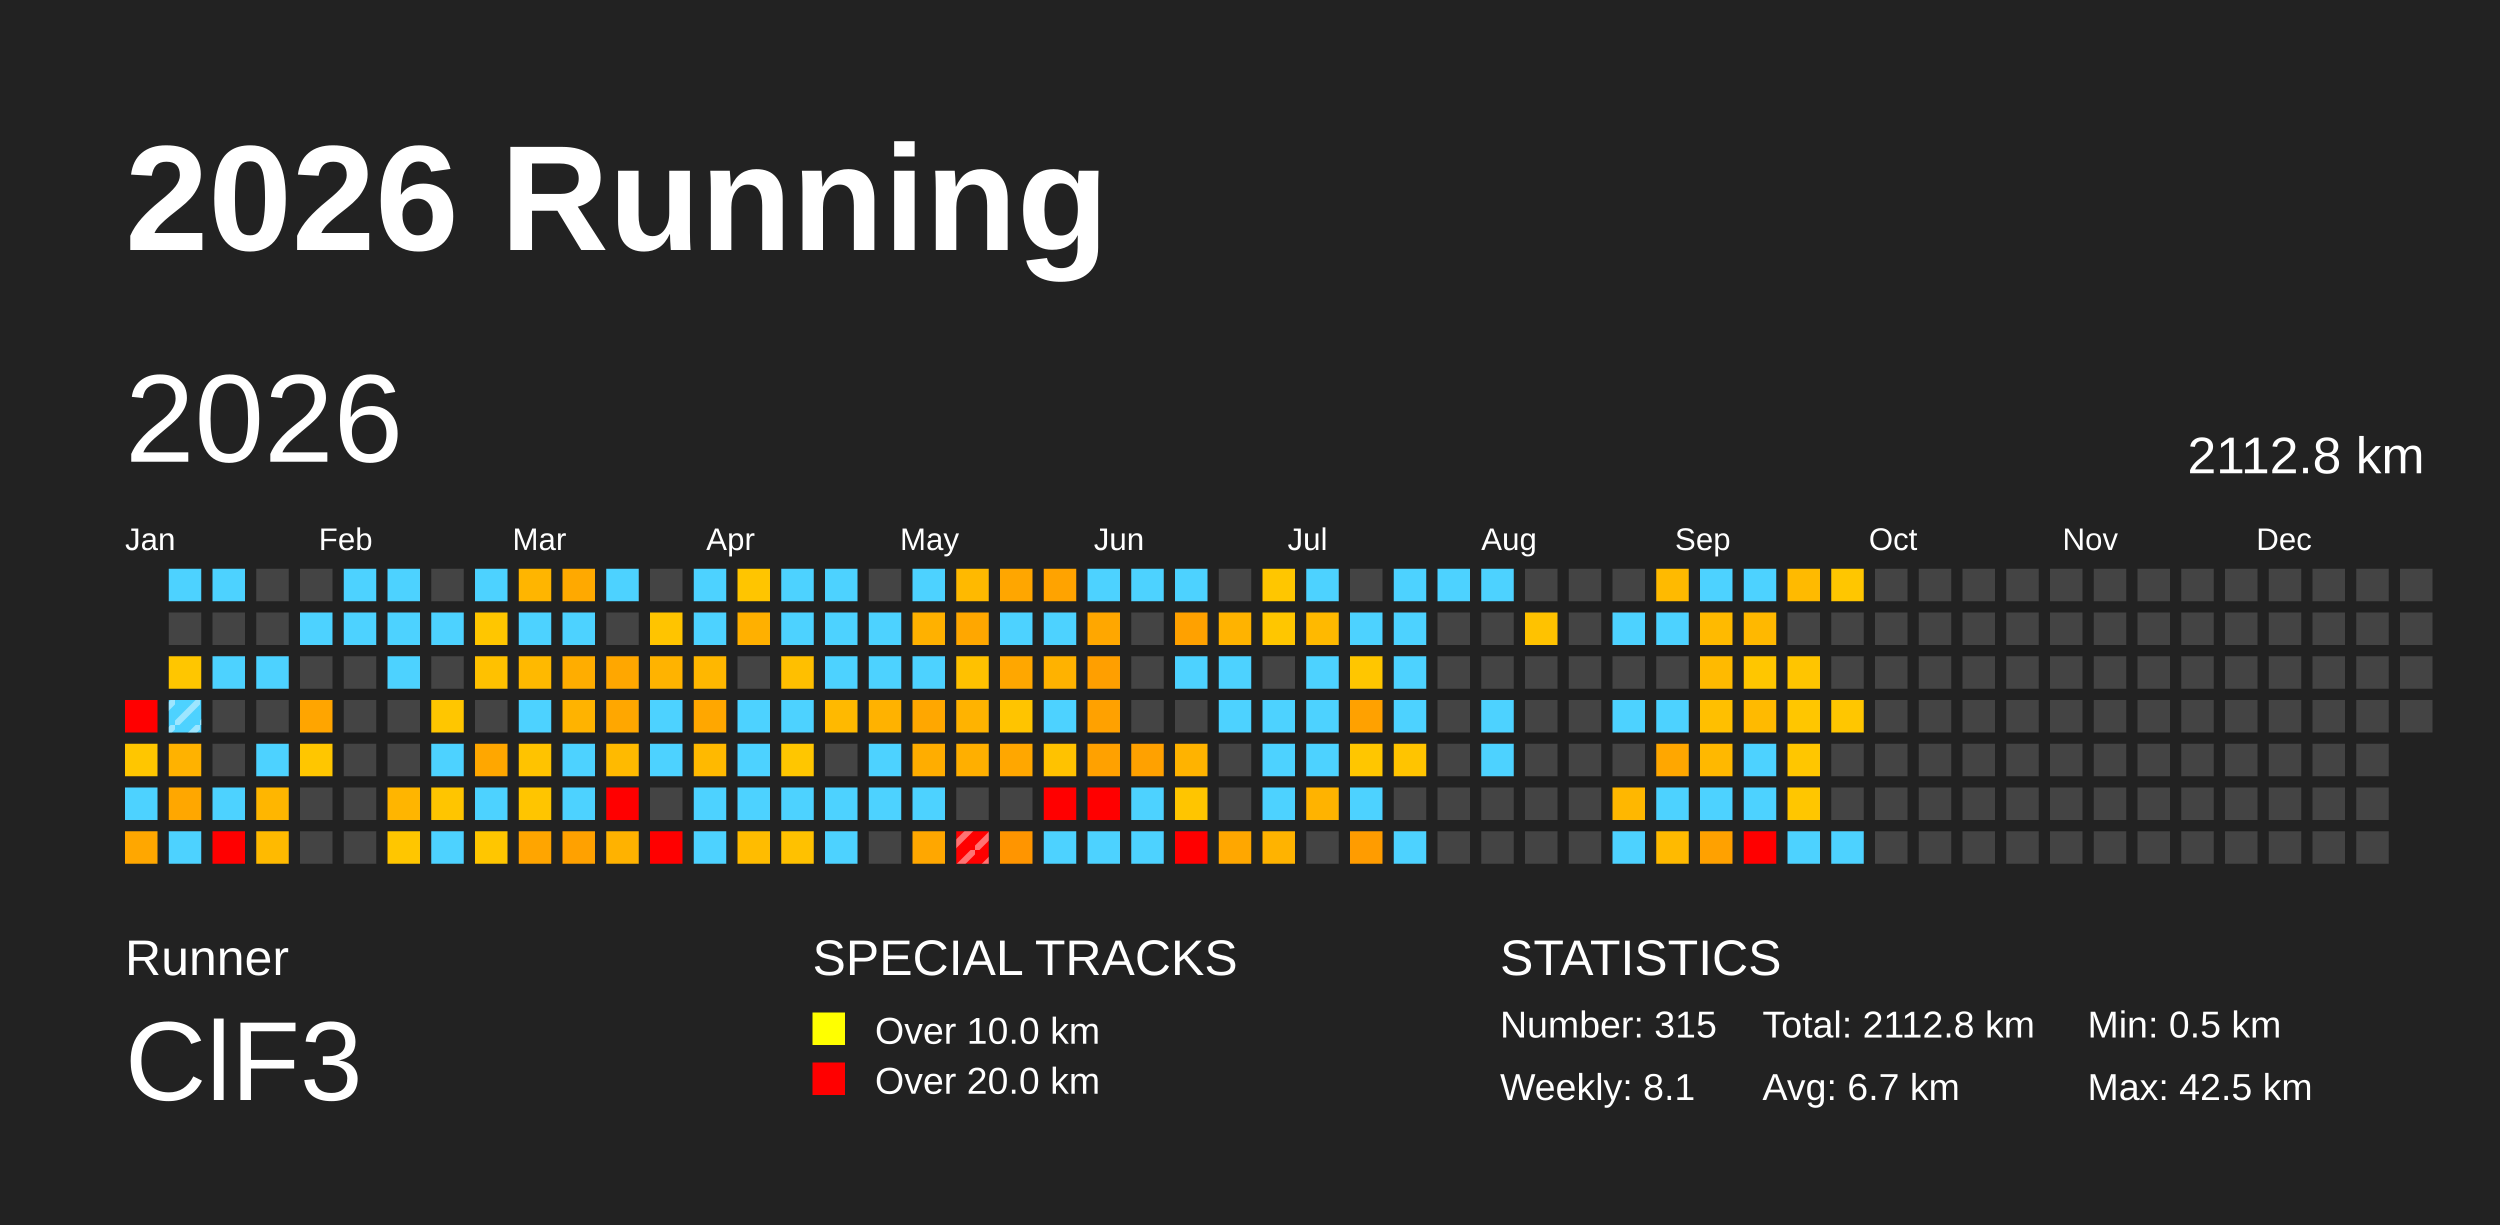
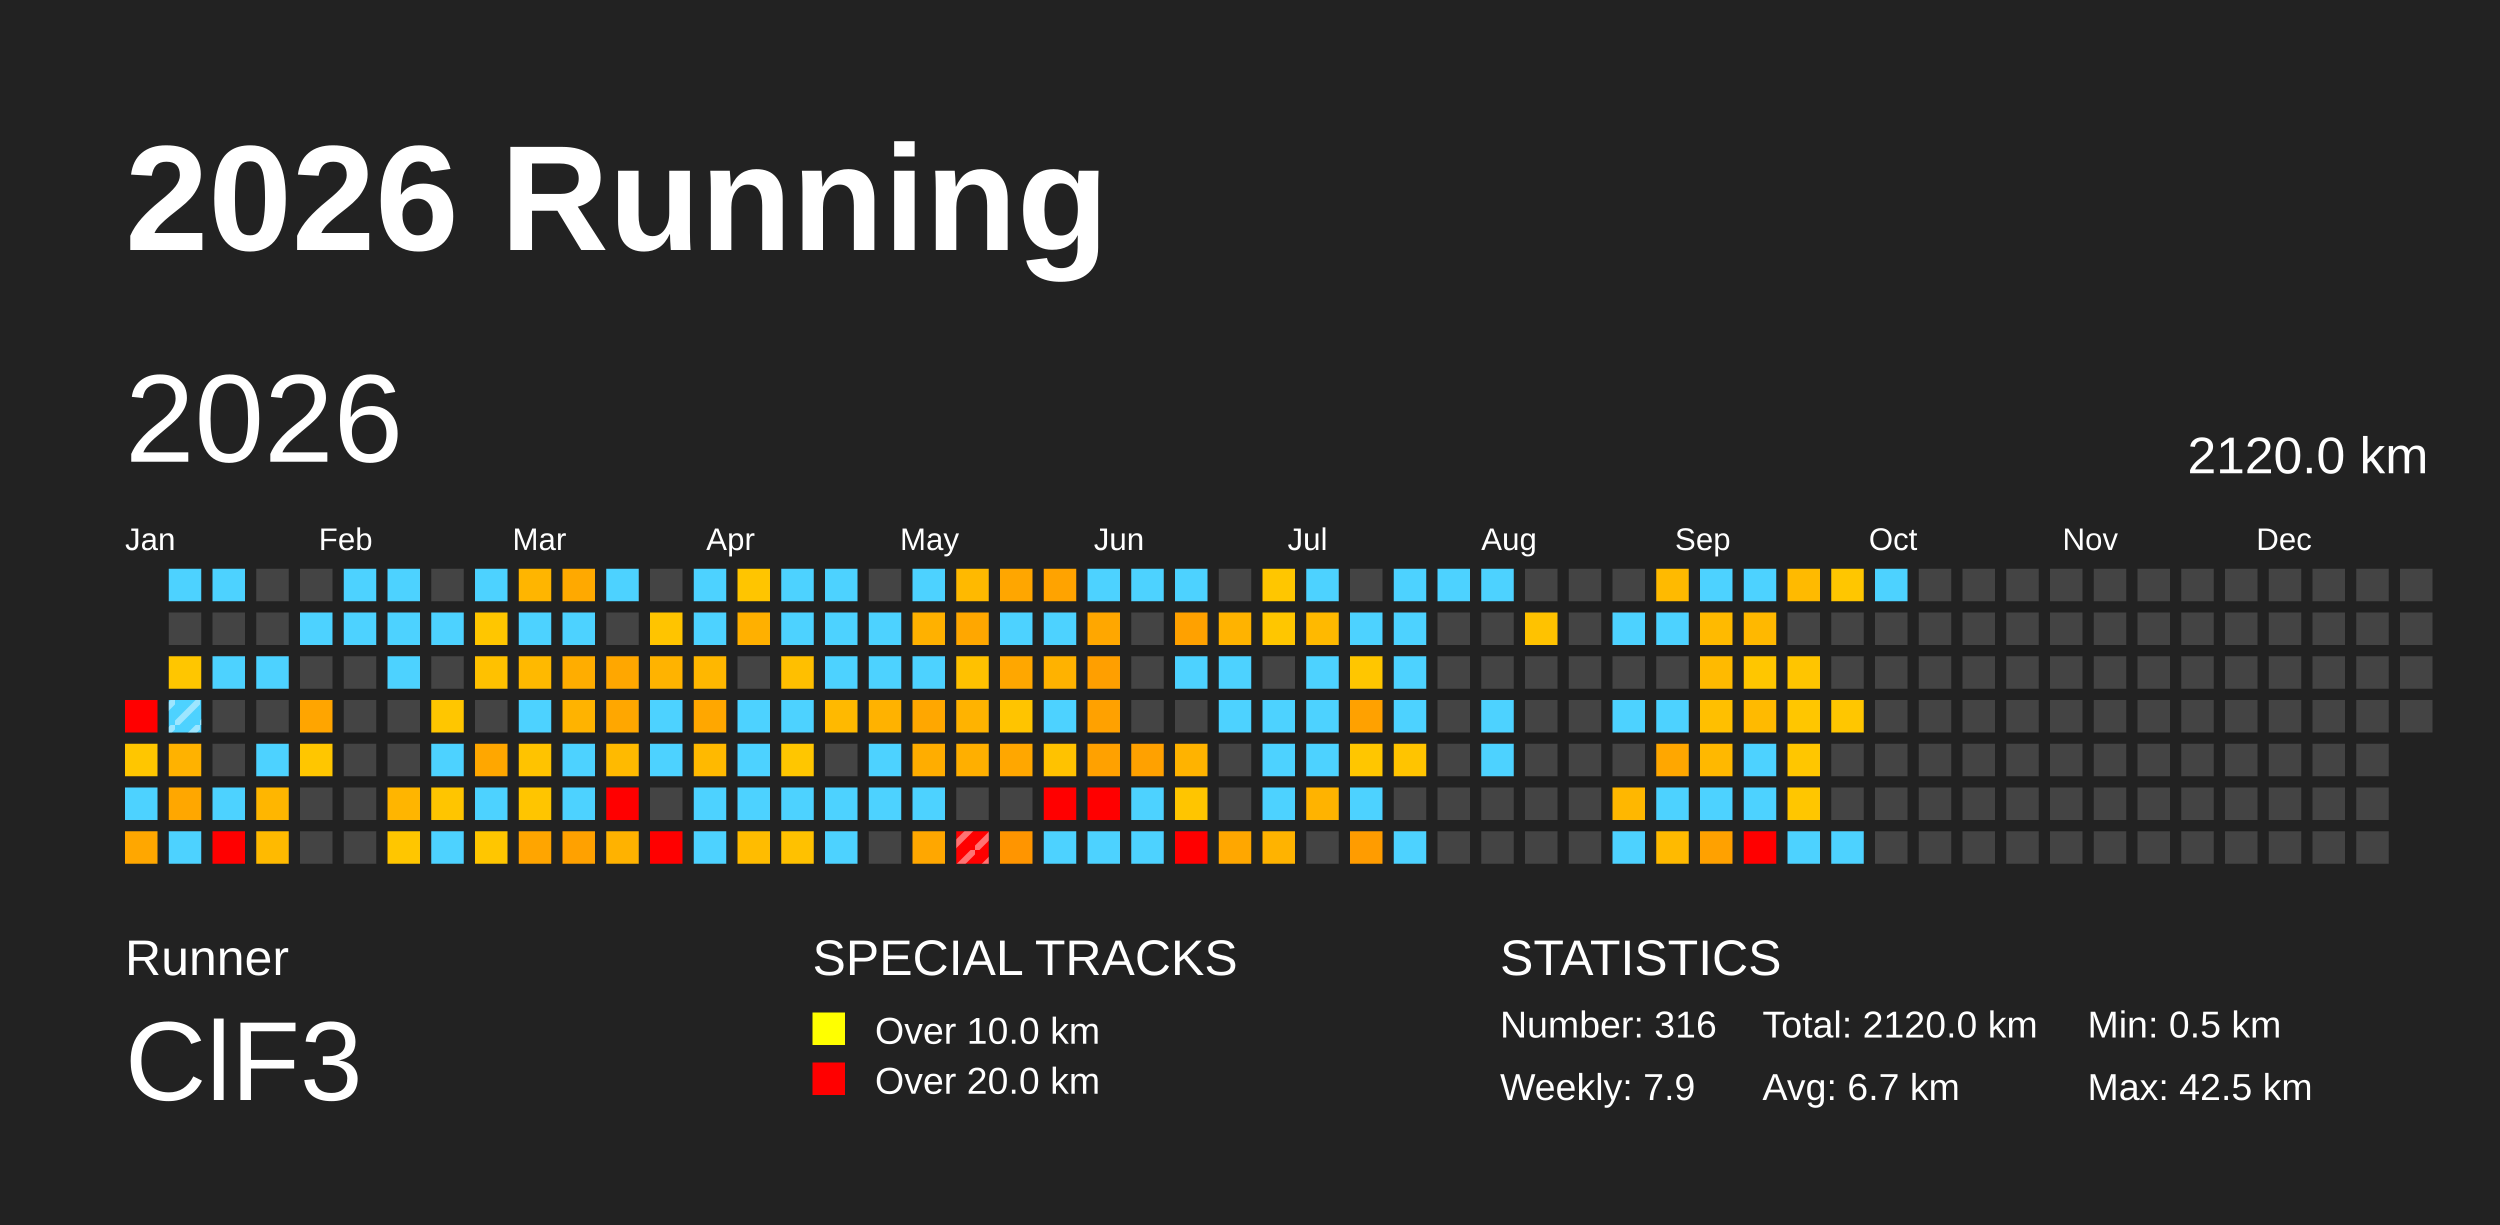
<svg xmlns="http://www.w3.org/2000/svg" baseProfile="full" height="98mm" version="1.1" viewBox="0,0,200,98" width="200mm">
  <defs>
    <pattern height="2" id="indoor-stripe" patternUnits="userSpaceOnUse" width="2">
      <line stroke="white" stroke-opacity="0.45" stroke-width="0.5" x1="0" x2="2" y1="2" y2="0" />
    </pattern>
  </defs>
  <rect fill="#222222" height="98" width="200" x="0" y="0" />
  <text fill="#FFFFFF" style="font-size:12px; font-family:Arial; font-weight:bold;" x="10" y="20">2026 Running</text>
  <text fill="#FFFFFF" style="font-size:4px; font-family:Arial" x="10" y="78">Runner</text>
  <text fill="#FFFFFF" style="font-size:9px; font-family:Arial" x="10" y="88">ClF3</text>
  <text fill="#FFFFFF" style="font-size:4px; font-family:Arial" x="65" y="78">SPECIAL TRACKS</text>
  <rect fill="yellow" height="2.6" width="2.6" x="65" y="81" />
  <text fill="#FFFFFF" style="font-size:3px; font-family:Arial" x="70" y="83.5">Over 10.0 km</text>
  <rect fill="red" height="2.6" width="2.6" x="65" y="85" />
  <text fill="#FFFFFF" style="font-size:3px; font-family:Arial" x="70" y="87.5">Over 20.0 km</text>
  <text fill="#FFFFFF" style="font-size:4px; font-family:Arial" x="120" y="78">STATISTICS</text>
-   <text fill="#FFFFFF" style="font-size:3px; font-family:Arial" x="120" y="83">Number: 315</text>
-   <text fill="#FFFFFF" style="font-size:3px; font-family:Arial" x="120" y="88">Weekly: 8.1</text>
-   <text fill="#FFFFFF" style="font-size:3px; font-family:Arial" x="141" y="83">Total: 2112.8 km</text>
+   <text fill="#FFFFFF" style="font-size:3px; font-family:Arial" x="120" y="83">Number: 316</text>
+   <text fill="#FFFFFF" style="font-size:3px; font-family:Arial" x="120" y="88">Weekly: 7.9</text>
+   <text fill="#FFFFFF" style="font-size:3px; font-family:Arial" x="141" y="83">Total: 2120.0 km</text>
  <text fill="#FFFFFF" style="font-size:3px; font-family:Arial" x="141" y="88">Avg: 6.7 km</text>
  <text fill="#FFFFFF" style="font-size:3px; font-family:Arial" x="167" y="83">Min: 0.5 km</text>
  <text fill="#FFFFFF" style="font-size:3px; font-family:Arial" x="167" y="88">Max: 42.5 km</text>
  <text dominant-baseline="hanging" fill="#FFFFFF" style="font-size:10.0px; font-family:Arial;" x="10" y="30">2026</text>
-   <text dominant-baseline="hanging" fill="#FFFFFF" style="font-size:4.125px; font-family:Arial;" x="175" y="35">2112.8 km</text>
+   <text dominant-baseline="hanging" fill="#FFFFFF" style="font-size:4.125px; font-family:Arial;" x="175" y="35">2120.0 km</text>
  <text fill="#FFFFFF" style="font-size:2.5px; font-family:Arial" x="10.0" y="44">Jan</text>
  <text fill="#FFFFFF" style="font-size:2.5px; font-family:Arial" x="25.5" y="44">Feb</text>
  <text fill="#FFFFFF" style="font-size:2.5px; font-family:Arial" x="41.0" y="44">Mar</text>
  <text fill="#FFFFFF" style="font-size:2.5px; font-family:Arial" x="56.5" y="44">Apr</text>
  <text fill="#FFFFFF" style="font-size:2.5px; font-family:Arial" x="72.0" y="44">May</text>
  <text fill="#FFFFFF" style="font-size:2.5px; font-family:Arial" x="87.5" y="44">Jun</text>
  <text fill="#FFFFFF" style="font-size:2.5px; font-family:Arial" x="103.0" y="44">Jul</text>
  <text fill="#FFFFFF" style="font-size:2.5px; font-family:Arial" x="118.5" y="44">Aug</text>
  <text fill="#FFFFFF" style="font-size:2.5px; font-family:Arial" x="134.0" y="44">Sep</text>
  <text fill="#FFFFFF" style="font-size:2.5px; font-family:Arial" x="149.5" y="44">Oct</text>
  <text fill="#FFFFFF" style="font-size:2.5px; font-family:Arial" x="165.0" y="44">Nov</text>
  <text fill="#FFFFFF" style="font-size:2.5px; font-family:Arial" x="180.5" y="44">Dec</text>
  <rect fill="red" height="2.6" width="2.6" x="10.0" y="56.0" />
  <rect fill="#ffc600" height="2.6" width="2.6" x="10.0" y="59.5" />
  <rect fill="#4dd2ff" height="2.6" width="2.6" x="10.0" y="63.0" />
  <rect fill="#ffa700" height="2.6" width="2.6" x="10.0" y="66.5" />
  <rect fill="#4dd2ff" height="2.6" width="2.6" x="13.5" y="45.5" />
  <rect fill="#444444" height="2.6" width="2.6" x="13.5" y="49.0" />
  <rect fill="#ffc600" height="2.6" width="2.6" x="13.5" y="52.5" />
  <rect fill="#4dd2ff" height="2.6" width="2.6" x="13.5" y="56.0" />
  <rect fill="url(#indoor-stripe)" height="2.6" style="pointer-events: none;" width="2.6" x="13.5" y="56.0" />
  <rect fill="#ffb200" height="2.6" width="2.6" x="13.5" y="59.5" />
  <rect fill="#ffa700" height="2.6" width="2.6" x="13.5" y="63.0" />
  <rect fill="#4dd2ff" height="2.6" width="2.6" x="13.5" y="66.5" />
  <rect fill="#4dd2ff" height="2.6" width="2.6" x="17.0" y="45.5" />
  <rect fill="#444444" height="2.6" width="2.6" x="17.0" y="49.0" />
  <rect fill="#4dd2ff" height="2.6" width="2.6" x="17.0" y="52.5" />
  <rect fill="#444444" height="2.6" width="2.6" x="17.0" y="56.0" />
  <rect fill="#444444" height="2.6" width="2.6" x="17.0" y="59.5" />
  <rect fill="#4dd2ff" height="2.6" width="2.6" x="17.0" y="63.0" />
  <rect fill="red" height="2.6" width="2.6" x="17.0" y="66.5" />
  <rect fill="#444444" height="2.6" width="2.6" x="20.5" y="45.5" />
  <rect fill="#444444" height="2.6" width="2.6" x="20.5" y="49.0" />
  <rect fill="#4dd2ff" height="2.6" width="2.6" x="20.5" y="52.5" />
  <rect fill="#444444" height="2.6" width="2.6" x="20.5" y="56.0" />
  <rect fill="#4dd2ff" height="2.6" width="2.6" x="20.5" y="59.5" />
  <rect fill="#ffb600" height="2.6" width="2.6" x="20.5" y="63.0" />
  <rect fill="#ffba00" height="2.6" width="2.6" x="20.5" y="66.5" />
  <rect fill="#444444" height="2.6" width="2.6" x="24.0" y="45.5" />
  <rect fill="#4dd2ff" height="2.6" width="2.6" x="24.0" y="49.0" />
  <rect fill="#444444" height="2.6" width="2.6" x="24.0" y="52.5" />
  <rect fill="#ffa500" height="2.6" width="2.6" x="24.0" y="56.0" />
  <rect fill="#ffc600" height="2.6" width="2.6" x="24.0" y="59.5" />
  <rect fill="#444444" height="2.6" width="2.6" x="24.0" y="63.0" />
  <rect fill="#444444" height="2.6" width="2.6" x="24.0" y="66.5" />
  <rect fill="#4dd2ff" height="2.6" width="2.6" x="27.5" y="45.5" />
  <rect fill="#4dd2ff" height="2.6" width="2.6" x="27.5" y="49.0" />
  <rect fill="#444444" height="2.6" width="2.6" x="27.5" y="52.5" />
  <rect fill="#444444" height="2.6" width="2.6" x="27.5" y="56.0" />
  <rect fill="#444444" height="2.6" width="2.6" x="27.5" y="59.5" />
  <rect fill="#444444" height="2.6" width="2.6" x="27.5" y="63.0" />
  <rect fill="#444444" height="2.6" width="2.6" x="27.5" y="66.5" />
  <rect fill="#4dd2ff" height="2.6" width="2.6" x="31.0" y="45.5" />
  <rect fill="#4dd2ff" height="2.6" width="2.6" x="31.0" y="49.0" />
  <rect fill="#4dd2ff" height="2.6" width="2.6" x="31.0" y="52.5" />
  <rect fill="#444444" height="2.6" width="2.6" x="31.0" y="56.0" />
  <rect fill="#444444" height="2.6" width="2.6" x="31.0" y="59.5" />
  <rect fill="#ffb500" height="2.6" width="2.6" x="31.0" y="63.0" />
  <rect fill="#ffc600" height="2.6" width="2.6" x="31.0" y="66.5" />
  <rect fill="#444444" height="2.6" width="2.6" x="34.5" y="45.5" />
  <rect fill="#4dd2ff" height="2.6" width="2.6" x="34.5" y="49.0" />
  <rect fill="#444444" height="2.6" width="2.6" x="34.5" y="52.5" />
  <rect fill="#ffc600" height="2.6" width="2.6" x="34.5" y="56.0" />
  <rect fill="#4dd2ff" height="2.6" width="2.6" x="34.5" y="59.5" />
  <rect fill="#ffc500" height="2.6" width="2.6" x="34.5" y="63.0" />
  <rect fill="#4dd2ff" height="2.6" width="2.6" x="34.5" y="66.5" />
  <rect fill="#4dd2ff" height="2.6" width="2.6" x="38.0" y="45.5" />
  <rect fill="#ffc600" height="2.6" width="2.6" x="38.0" y="49.0" />
  <rect fill="#ffc100" height="2.6" width="2.6" x="38.0" y="52.5" />
  <rect fill="#444444" height="2.6" width="2.6" x="38.0" y="56.0" />
  <rect fill="#ffa700" height="2.6" width="2.6" x="38.0" y="59.5" />
  <rect fill="#4dd2ff" height="2.6" width="2.6" x="38.0" y="63.0" />
  <rect fill="#ffc600" height="2.6" width="2.6" x="38.0" y="66.5" />
  <rect fill="#ffb500" height="2.6" width="2.6" x="41.5" y="45.5" />
  <rect fill="#4dd2ff" height="2.6" width="2.6" x="41.5" y="49.0" />
  <rect fill="#ffb900" height="2.6" width="2.6" x="41.5" y="52.5" />
  <rect fill="#4dd2ff" height="2.6" width="2.6" x="41.5" y="56.0" />
  <rect fill="#ffc300" height="2.6" width="2.6" x="41.5" y="59.5" />
  <rect fill="#ffc500" height="2.6" width="2.6" x="41.5" y="63.0" />
  <rect fill="#ffa500" height="2.6" width="2.6" x="41.5" y="66.5" />
  <rect fill="#ffa900" height="2.6" width="2.6" x="45.0" y="45.5" />
  <rect fill="#4dd2ff" height="2.6" width="2.6" x="45.0" y="49.0" />
  <rect fill="#ffad00" height="2.6" width="2.6" x="45.0" y="52.5" />
  <rect fill="#ffb300" height="2.6" width="2.6" x="45.0" y="56.0" />
  <rect fill="#4dd2ff" height="2.6" width="2.6" x="45.0" y="59.5" />
  <rect fill="#4dd2ff" height="2.6" width="2.6" x="45.0" y="63.0" />
  <rect fill="#ffa100" height="2.6" width="2.6" x="45.0" y="66.5" />
  <rect fill="#4dd2ff" height="2.6" width="2.6" x="48.5" y="45.5" />
  <rect fill="#444444" height="2.6" width="2.6" x="48.5" y="49.0" />
  <rect fill="#ffa700" height="2.6" width="2.6" x="48.5" y="52.5" />
  <rect fill="#ffa700" height="2.6" width="2.6" x="48.5" y="56.0" />
  <rect fill="#ffba00" height="2.6" width="2.6" x="48.5" y="59.5" />
  <rect fill="red" height="2.6" width="2.6" x="48.5" y="63.0" />
  <rect fill="#ffb200" height="2.6" width="2.6" x="48.5" y="66.5" />
  <rect fill="#444444" height="2.6" width="2.6" x="52.0" y="45.5" />
  <rect fill="#ffc400" height="2.6" width="2.6" x="52.0" y="49.0" />
  <rect fill="#ffb300" height="2.6" width="2.6" x="52.0" y="52.5" />
  <rect fill="#4dd2ff" height="2.6" width="2.6" x="52.0" y="56.0" />
  <rect fill="#4dd2ff" height="2.6" width="2.6" x="52.0" y="59.5" />
  <rect fill="#444444" height="2.6" width="2.6" x="52.0" y="63.0" />
  <rect fill="red" height="2.6" width="2.6" x="52.0" y="66.5" />
  <rect fill="#4dd2ff" height="2.6" width="2.6" x="55.5" y="45.5" />
  <rect fill="#4dd2ff" height="2.6" width="2.6" x="55.5" y="49.0" />
  <rect fill="#ffb700" height="2.6" width="2.6" x="55.5" y="52.5" />
  <rect fill="#ffa700" height="2.6" width="2.6" x="55.5" y="56.0" />
  <rect fill="#ffb900" height="2.6" width="2.6" x="55.5" y="59.5" />
  <rect fill="#4dd2ff" height="2.6" width="2.6" x="55.5" y="63.0" />
  <rect fill="#4dd2ff" height="2.6" width="2.6" x="55.5" y="66.5" />
  <rect fill="#ffc500" height="2.6" width="2.6" x="59.0" y="45.5" />
  <rect fill="#ffb000" height="2.6" width="2.6" x="59.0" y="49.0" />
  <rect fill="#444444" height="2.6" width="2.6" x="59.0" y="52.5" />
  <rect fill="#4dd2ff" height="2.6" width="2.6" x="59.0" y="56.0" />
  <rect fill="#4dd2ff" height="2.6" width="2.6" x="59.0" y="59.5" />
  <rect fill="#4dd2ff" height="2.6" width="2.6" x="59.0" y="63.0" />
  <rect fill="#ffbc00" height="2.6" width="2.6" x="59.0" y="66.5" />
  <rect fill="#4dd2ff" height="2.6" width="2.6" x="62.5" y="45.5" />
  <rect fill="#4dd2ff" height="2.6" width="2.6" x="62.5" y="49.0" />
  <rect fill="#ffbf00" height="2.6" width="2.6" x="62.5" y="52.5" />
  <rect fill="#4dd2ff" height="2.6" width="2.6" x="62.5" y="56.0" />
  <rect fill="#ffc600" height="2.6" width="2.6" x="62.5" y="59.5" />
  <rect fill="#4dd2ff" height="2.6" width="2.6" x="62.5" y="63.0" />
  <rect fill="#ffc100" height="2.6" width="2.6" x="62.5" y="66.5" />
  <rect fill="#4dd2ff" height="2.6" width="2.6" x="66.0" y="45.5" />
  <rect fill="#4dd2ff" height="2.6" width="2.6" x="66.0" y="49.0" />
  <rect fill="#4dd2ff" height="2.6" width="2.6" x="66.0" y="52.5" />
  <rect fill="#ffb900" height="2.6" width="2.6" x="66.0" y="56.0" />
  <rect fill="#444444" height="2.6" width="2.6" x="66.0" y="59.5" />
  <rect fill="#4dd2ff" height="2.6" width="2.6" x="66.0" y="63.0" />
  <rect fill="#4dd2ff" height="2.6" width="2.6" x="66.0" y="66.5" />
  <rect fill="#444444" height="2.6" width="2.6" x="69.5" y="45.5" />
  <rect fill="#4dd2ff" height="2.6" width="2.6" x="69.5" y="49.0" />
  <rect fill="#4dd2ff" height="2.6" width="2.6" x="69.5" y="52.5" />
  <rect fill="#ffb200" height="2.6" width="2.6" x="69.5" y="56.0" />
  <rect fill="#4dd2ff" height="2.6" width="2.6" x="69.5" y="59.5" />
  <rect fill="#4dd2ff" height="2.6" width="2.6" x="69.5" y="63.0" />
  <rect fill="#444444" height="2.6" width="2.6" x="69.5" y="66.5" />
  <rect fill="#4dd2ff" height="2.6" width="2.6" x="73.0" y="45.5" />
  <rect fill="#ffb100" height="2.6" width="2.6" x="73.0" y="49.0" />
  <rect fill="#4dd2ff" height="2.6" width="2.6" x="73.0" y="52.5" />
  <rect fill="#ffa700" height="2.6" width="2.6" x="73.0" y="56.0" />
  <rect fill="#ffad00" height="2.6" width="2.6" x="73.0" y="59.5" />
  <rect fill="#4dd2ff" height="2.6" width="2.6" x="73.0" y="63.0" />
  <rect fill="#ffa700" height="2.6" width="2.6" x="73.0" y="66.5" />
  <rect fill="#ffb900" height="2.6" width="2.6" x="76.5" y="45.5" />
  <rect fill="#ffa700" height="2.6" width="2.6" x="76.5" y="49.0" />
  <rect fill="#ffc100" height="2.6" width="2.6" x="76.5" y="52.5" />
  <rect fill="#ffb300" height="2.6" width="2.6" x="76.5" y="56.0" />
  <rect fill="#ffaf00" height="2.6" width="2.6" x="76.5" y="59.5" />
  <rect fill="#444444" height="2.6" width="2.6" x="76.5" y="63.0" />
  <rect fill="red" height="2.6" width="2.6" x="76.5" y="66.5" />
  <rect fill="url(#indoor-stripe)" height="2.6" style="pointer-events: none;" width="2.6" x="76.5" y="66.5" />
  <rect fill="#ffa600" height="2.6" width="2.6" x="80.0" y="45.5" />
  <rect fill="#4dd2ff" height="2.6" width="2.6" x="80.0" y="49.0" />
  <rect fill="#ffa700" height="2.6" width="2.6" x="80.0" y="52.5" />
  <rect fill="#ffc400" height="2.6" width="2.6" x="80.0" y="56.0" />
  <rect fill="#ffa700" height="2.6" width="2.6" x="80.0" y="59.5" />
  <rect fill="#444444" height="2.6" width="2.6" x="80.0" y="63.0" />
  <rect fill="#ff9500" height="2.6" width="2.6" x="80.0" y="66.5" />
  <rect fill="#ffa300" height="2.6" width="2.6" x="83.5" y="45.5" />
  <rect fill="#4dd2ff" height="2.6" width="2.6" x="83.5" y="49.0" />
  <rect fill="#ffb200" height="2.6" width="2.6" x="83.5" y="52.5" />
  <rect fill="#4dd2ff" height="2.6" width="2.6" x="83.5" y="56.0" />
  <rect fill="#ffc200" height="2.6" width="2.6" x="83.5" y="59.5" />
  <rect fill="red" height="2.6" width="2.6" x="83.5" y="63.0" />
  <rect fill="#4dd2ff" height="2.6" width="2.6" x="83.5" y="66.5" />
  <rect fill="#4dd2ff" height="2.6" width="2.6" x="87.0" y="45.5" />
  <rect fill="#ffa700" height="2.6" width="2.6" x="87.0" y="49.0" />
  <rect fill="#ff9f00" height="2.6" width="2.6" x="87.0" y="52.5" />
  <rect fill="#ffa100" height="2.6" width="2.6" x="87.0" y="56.0" />
  <rect fill="#ffa100" height="2.6" width="2.6" x="87.0" y="59.5" />
  <rect fill="red" height="2.6" width="2.6" x="87.0" y="63.0" />
  <rect fill="#4dd2ff" height="2.6" width="2.6" x="87.0" y="66.5" />
  <rect fill="#4dd2ff" height="2.6" width="2.6" x="90.5" y="45.5" />
  <rect fill="#444444" height="2.6" width="2.6" x="90.5" y="49.0" />
  <rect fill="#444444" height="2.6" width="2.6" x="90.5" y="52.5" />
  <rect fill="#444444" height="2.6" width="2.6" x="90.5" y="56.0" />
  <rect fill="#ffa100" height="2.6" width="2.6" x="90.5" y="59.5" />
  <rect fill="#4dd2ff" height="2.6" width="2.6" x="90.5" y="63.0" />
  <rect fill="#4dd2ff" height="2.6" width="2.6" x="90.5" y="66.5" />
  <rect fill="#4dd2ff" height="2.6" width="2.6" x="94.0" y="45.5" />
  <rect fill="#ffa100" height="2.6" width="2.6" x="94.0" y="49.0" />
  <rect fill="#4dd2ff" height="2.6" width="2.6" x="94.0" y="52.5" />
  <rect fill="#444444" height="2.6" width="2.6" x="94.0" y="56.0" />
  <rect fill="#ffb300" height="2.6" width="2.6" x="94.0" y="59.5" />
  <rect fill="#ffc500" height="2.6" width="2.6" x="94.0" y="63.0" />
  <rect fill="red" height="2.6" width="2.6" x="94.0" y="66.5" />
  <rect fill="#444444" height="2.6" width="2.6" x="97.5" y="45.5" />
  <rect fill="#ffb300" height="2.6" width="2.6" x="97.5" y="49.0" />
  <rect fill="#4dd2ff" height="2.6" width="2.6" x="97.5" y="52.5" />
  <rect fill="#4dd2ff" height="2.6" width="2.6" x="97.5" y="56.0" />
  <rect fill="#444444" height="2.6" width="2.6" x="97.5" y="59.5" />
  <rect fill="#444444" height="2.6" width="2.6" x="97.5" y="63.0" />
  <rect fill="#ffa700" height="2.6" width="2.6" x="97.5" y="66.5" />
  <rect fill="#ffc600" height="2.6" width="2.6" x="101.0" y="45.5" />
  <rect fill="#ffc600" height="2.6" width="2.6" x="101.0" y="49.0" />
  <rect fill="#444444" height="2.6" width="2.6" x="101.0" y="52.5" />
  <rect fill="#4dd2ff" height="2.6" width="2.6" x="101.0" y="56.0" />
  <rect fill="#4dd2ff" height="2.6" width="2.6" x="101.0" y="59.5" />
  <rect fill="#4dd2ff" height="2.6" width="2.6" x="101.0" y="63.0" />
  <rect fill="#ffb300" height="2.6" width="2.6" x="101.0" y="66.5" />
  <rect fill="#4dd2ff" height="2.6" width="2.6" x="104.5" y="45.5" />
  <rect fill="#ffb900" height="2.6" width="2.6" x="104.5" y="49.0" />
  <rect fill="#4dd2ff" height="2.6" width="2.6" x="104.5" y="52.5" />
  <rect fill="#4dd2ff" height="2.6" width="2.6" x="104.5" y="56.0" />
  <rect fill="#4dd2ff" height="2.6" width="2.6" x="104.5" y="59.5" />
  <rect fill="#ffb300" height="2.6" width="2.6" x="104.5" y="63.0" />
  <rect fill="#444444" height="2.6" width="2.6" x="104.5" y="66.5" />
  <rect fill="#444444" height="2.6" width="2.6" x="108.0" y="45.5" />
  <rect fill="#4dd2ff" height="2.6" width="2.6" x="108.0" y="49.0" />
  <rect fill="#ffc600" height="2.6" width="2.6" x="108.0" y="52.5" />
  <rect fill="#ffa100" height="2.6" width="2.6" x="108.0" y="56.0" />
  <rect fill="#ffc600" height="2.6" width="2.6" x="108.0" y="59.5" />
  <rect fill="#4dd2ff" height="2.6" width="2.6" x="108.0" y="63.0" />
  <rect fill="#ff9c00" height="2.6" width="2.6" x="108.0" y="66.5" />
  <rect fill="#4dd2ff" height="2.6" width="2.6" x="111.5" y="45.5" />
  <rect fill="#4dd2ff" height="2.6" width="2.6" x="111.5" y="49.0" />
  <rect fill="#4dd2ff" height="2.6" width="2.6" x="111.5" y="52.5" />
  <rect fill="#4dd2ff" height="2.6" width="2.6" x="111.5" y="56.0" />
  <rect fill="#ffc400" height="2.6" width="2.6" x="111.5" y="59.5" />
  <rect fill="#444444" height="2.6" width="2.6" x="111.5" y="63.0" />
  <rect fill="#4dd2ff" height="2.6" width="2.6" x="111.5" y="66.5" />
  <rect fill="#4dd2ff" height="2.6" width="2.6" x="115.0" y="45.5" />
  <rect fill="#444444" height="2.6" width="2.6" x="115.0" y="49.0" />
  <rect fill="#444444" height="2.6" width="2.6" x="115.0" y="52.5" />
  <rect fill="#444444" height="2.6" width="2.6" x="115.0" y="56.0" />
  <rect fill="#444444" height="2.6" width="2.6" x="115.0" y="59.5" />
  <rect fill="#444444" height="2.6" width="2.6" x="115.0" y="63.0" />
  <rect fill="#444444" height="2.6" width="2.6" x="115.0" y="66.5" />
  <rect fill="#4dd2ff" height="2.6" width="2.6" x="118.5" y="45.5" />
  <rect fill="#444444" height="2.6" width="2.6" x="118.5" y="49.0" />
  <rect fill="#444444" height="2.6" width="2.6" x="118.5" y="52.5" />
  <rect fill="#4dd2ff" height="2.6" width="2.6" x="118.5" y="56.0" />
  <rect fill="#4dd2ff" height="2.6" width="2.6" x="118.5" y="59.5" />
  <rect fill="#444444" height="2.6" width="2.6" x="118.5" y="63.0" />
  <rect fill="#444444" height="2.6" width="2.6" x="118.5" y="66.5" />
  <rect fill="#444444" height="2.6" width="2.6" x="122.0" y="45.5" />
  <rect fill="#ffc200" height="2.6" width="2.6" x="122.0" y="49.0" />
  <rect fill="#444444" height="2.6" width="2.6" x="122.0" y="52.5" />
  <rect fill="#444444" height="2.6" width="2.6" x="122.0" y="56.0" />
  <rect fill="#444444" height="2.6" width="2.6" x="122.0" y="59.5" />
  <rect fill="#444444" height="2.6" width="2.6" x="122.0" y="63.0" />
  <rect fill="#444444" height="2.6" width="2.6" x="122.0" y="66.5" />
  <rect fill="#444444" height="2.6" width="2.6" x="125.5" y="45.5" />
  <rect fill="#444444" height="2.6" width="2.6" x="125.5" y="49.0" />
  <rect fill="#444444" height="2.6" width="2.6" x="125.5" y="52.5" />
  <rect fill="#444444" height="2.6" width="2.6" x="125.5" y="56.0" />
  <rect fill="#444444" height="2.6" width="2.6" x="125.5" y="59.5" />
  <rect fill="#444444" height="2.6" width="2.6" x="125.5" y="63.0" />
  <rect fill="#444444" height="2.6" width="2.6" x="125.5" y="66.5" />
  <rect fill="#444444" height="2.6" width="2.6" x="129.0" y="45.5" />
  <rect fill="#4dd2ff" height="2.6" width="2.6" x="129.0" y="49.0" />
  <rect fill="#444444" height="2.6" width="2.6" x="129.0" y="52.5" />
  <rect fill="#4dd2ff" height="2.6" width="2.6" x="129.0" y="56.0" />
  <rect fill="#444444" height="2.6" width="2.6" x="129.0" y="59.5" />
  <rect fill="#ffb700" height="2.6" width="2.6" x="129.0" y="63.0" />
  <rect fill="#4dd2ff" height="2.6" width="2.6" x="129.0" y="66.5" />
  <rect fill="#ffba00" height="2.6" width="2.6" x="132.5" y="45.5" />
  <rect fill="#4dd2ff" height="2.6" width="2.6" x="132.5" y="49.0" />
  <rect fill="#444444" height="2.6" width="2.6" x="132.5" y="52.5" />
  <rect fill="#4dd2ff" height="2.6" width="2.6" x="132.5" y="56.0" />
  <rect fill="#ffa700" height="2.6" width="2.6" x="132.5" y="59.5" />
  <rect fill="#4dd2ff" height="2.6" width="2.6" x="132.5" y="63.0" />
  <rect fill="#ffba00" height="2.6" width="2.6" x="132.5" y="66.5" />
  <rect fill="#4dd2ff" height="2.6" width="2.6" x="136.0" y="45.5" />
  <rect fill="#ffba00" height="2.6" width="2.6" x="136.0" y="49.0" />
  <rect fill="#ffba00" height="2.6" width="2.6" x="136.0" y="52.5" />
  <rect fill="#ffbf00" height="2.6" width="2.6" x="136.0" y="56.0" />
  <rect fill="#ffb800" height="2.6" width="2.6" x="136.0" y="59.5" />
  <rect fill="#4dd2ff" height="2.6" width="2.6" x="136.0" y="63.0" />
  <rect fill="#ffa100" height="2.6" width="2.6" x="136.0" y="66.5" />
  <rect fill="#4dd2ff" height="2.6" width="2.6" x="139.5" y="45.5" />
  <rect fill="#ffb800" height="2.6" width="2.6" x="139.5" y="49.0" />
  <rect fill="#ffc600" height="2.6" width="2.6" x="139.5" y="52.5" />
  <rect fill="#ffba00" height="2.6" width="2.6" x="139.5" y="56.0" />
  <rect fill="#4dd2ff" height="2.6" width="2.6" x="139.5" y="59.5" />
  <rect fill="#4dd2ff" height="2.6" width="2.6" x="139.5" y="63.0" />
  <rect fill="red" height="2.6" width="2.6" x="139.5" y="66.5" />
  <rect fill="#ffba00" height="2.6" width="2.6" x="143.0" y="45.5" />
  <rect fill="#444444" height="2.6" width="2.6" x="143.0" y="49.0" />
  <rect fill="#ffc500" height="2.6" width="2.6" x="143.0" y="52.5" />
  <rect fill="#ffc600" height="2.6" width="2.6" x="143.0" y="56.0" />
  <rect fill="#ffc600" height="2.6" width="2.6" x="143.0" y="59.5" />
  <rect fill="#ffc600" height="2.6" width="2.6" x="143.0" y="63.0" />
  <rect fill="#4dd2ff" height="2.6" width="2.6" x="143.0" y="66.5" />
  <rect fill="#ffc600" height="2.6" width="2.6" x="146.5" y="45.5" />
  <rect fill="#444444" height="2.6" width="2.6" x="146.5" y="49.0" />
  <rect fill="#444444" height="2.6" width="2.6" x="146.5" y="52.5" />
  <rect fill="#ffc600" height="2.6" width="2.6" x="146.5" y="56.0" />
  <rect fill="#444444" height="2.6" width="2.6" x="146.5" y="59.5" />
  <rect fill="#444444" height="2.6" width="2.6" x="146.5" y="63.0" />
  <rect fill="#4dd2ff" height="2.6" width="2.6" x="146.5" y="66.5" />
-   <rect fill="#444444" height="2.6" width="2.6" x="150.0" y="45.5" />
+   <rect fill="#4dd2ff" height="2.6" width="2.6" x="150.0" y="45.5" />
  <rect fill="#444444" height="2.6" width="2.6" x="150.0" y="49.0" />
  <rect fill="#444444" height="2.6" width="2.6" x="150.0" y="52.5" />
  <rect fill="#444444" height="2.6" width="2.6" x="150.0" y="56.0" />
  <rect fill="#444444" height="2.6" width="2.6" x="150.0" y="59.5" />
  <rect fill="#444444" height="2.6" width="2.6" x="150.0" y="63.0" />
  <rect fill="#444444" height="2.6" width="2.6" x="150.0" y="66.5" />
  <rect fill="#444444" height="2.6" width="2.6" x="153.5" y="45.5" />
  <rect fill="#444444" height="2.6" width="2.6" x="153.5" y="49.0" />
  <rect fill="#444444" height="2.6" width="2.6" x="153.5" y="52.5" />
  <rect fill="#444444" height="2.6" width="2.6" x="153.5" y="56.0" />
  <rect fill="#444444" height="2.6" width="2.6" x="153.5" y="59.5" />
  <rect fill="#444444" height="2.6" width="2.6" x="153.5" y="63.0" />
  <rect fill="#444444" height="2.6" width="2.6" x="153.5" y="66.5" />
  <rect fill="#444444" height="2.6" width="2.6" x="157.0" y="45.5" />
  <rect fill="#444444" height="2.6" width="2.6" x="157.0" y="49.0" />
  <rect fill="#444444" height="2.6" width="2.6" x="157.0" y="52.5" />
  <rect fill="#444444" height="2.6" width="2.6" x="157.0" y="56.0" />
  <rect fill="#444444" height="2.6" width="2.6" x="157.0" y="59.5" />
  <rect fill="#444444" height="2.6" width="2.6" x="157.0" y="63.0" />
  <rect fill="#444444" height="2.6" width="2.6" x="157.0" y="66.5" />
  <rect fill="#444444" height="2.6" width="2.6" x="160.5" y="45.5" />
  <rect fill="#444444" height="2.6" width="2.6" x="160.5" y="49.0" />
  <rect fill="#444444" height="2.6" width="2.6" x="160.5" y="52.5" />
  <rect fill="#444444" height="2.6" width="2.6" x="160.5" y="56.0" />
  <rect fill="#444444" height="2.6" width="2.6" x="160.5" y="59.5" />
  <rect fill="#444444" height="2.6" width="2.6" x="160.5" y="63.0" />
  <rect fill="#444444" height="2.6" width="2.6" x="160.5" y="66.5" />
  <rect fill="#444444" height="2.6" width="2.6" x="164.0" y="45.5" />
  <rect fill="#444444" height="2.6" width="2.6" x="164.0" y="49.0" />
  <rect fill="#444444" height="2.6" width="2.6" x="164.0" y="52.5" />
  <rect fill="#444444" height="2.6" width="2.6" x="164.0" y="56.0" />
  <rect fill="#444444" height="2.6" width="2.6" x="164.0" y="59.5" />
  <rect fill="#444444" height="2.6" width="2.6" x="164.0" y="63.0" />
  <rect fill="#444444" height="2.6" width="2.6" x="164.0" y="66.5" />
  <rect fill="#444444" height="2.6" width="2.6" x="167.5" y="45.5" />
  <rect fill="#444444" height="2.6" width="2.6" x="167.5" y="49.0" />
  <rect fill="#444444" height="2.6" width="2.6" x="167.5" y="52.5" />
  <rect fill="#444444" height="2.6" width="2.6" x="167.5" y="56.0" />
  <rect fill="#444444" height="2.6" width="2.6" x="167.5" y="59.5" />
  <rect fill="#444444" height="2.6" width="2.6" x="167.5" y="63.0" />
  <rect fill="#444444" height="2.6" width="2.6" x="167.5" y="66.5" />
  <rect fill="#444444" height="2.6" width="2.6" x="171.0" y="45.5" />
  <rect fill="#444444" height="2.6" width="2.6" x="171.0" y="49.0" />
  <rect fill="#444444" height="2.6" width="2.6" x="171.0" y="52.5" />
  <rect fill="#444444" height="2.6" width="2.6" x="171.0" y="56.0" />
  <rect fill="#444444" height="2.6" width="2.6" x="171.0" y="59.5" />
  <rect fill="#444444" height="2.6" width="2.6" x="171.0" y="63.0" />
  <rect fill="#444444" height="2.6" width="2.6" x="171.0" y="66.5" />
  <rect fill="#444444" height="2.6" width="2.6" x="174.5" y="45.5" />
  <rect fill="#444444" height="2.6" width="2.6" x="174.5" y="49.0" />
  <rect fill="#444444" height="2.6" width="2.6" x="174.5" y="52.5" />
  <rect fill="#444444" height="2.6" width="2.6" x="174.5" y="56.0" />
  <rect fill="#444444" height="2.6" width="2.6" x="174.5" y="59.5" />
  <rect fill="#444444" height="2.6" width="2.6" x="174.5" y="63.0" />
  <rect fill="#444444" height="2.6" width="2.6" x="174.5" y="66.5" />
  <rect fill="#444444" height="2.6" width="2.6" x="178.0" y="45.5" />
  <rect fill="#444444" height="2.6" width="2.6" x="178.0" y="49.0" />
  <rect fill="#444444" height="2.6" width="2.6" x="178.0" y="52.5" />
  <rect fill="#444444" height="2.6" width="2.6" x="178.0" y="56.0" />
  <rect fill="#444444" height="2.6" width="2.6" x="178.0" y="59.5" />
  <rect fill="#444444" height="2.6" width="2.6" x="178.0" y="63.0" />
  <rect fill="#444444" height="2.6" width="2.6" x="178.0" y="66.5" />
  <rect fill="#444444" height="2.6" width="2.6" x="181.5" y="45.5" />
  <rect fill="#444444" height="2.6" width="2.6" x="181.5" y="49.0" />
  <rect fill="#444444" height="2.6" width="2.6" x="181.5" y="52.5" />
  <rect fill="#444444" height="2.6" width="2.6" x="181.5" y="56.0" />
  <rect fill="#444444" height="2.6" width="2.6" x="181.5" y="59.5" />
  <rect fill="#444444" height="2.6" width="2.6" x="181.5" y="63.0" />
  <rect fill="#444444" height="2.6" width="2.6" x="181.5" y="66.5" />
  <rect fill="#444444" height="2.6" width="2.6" x="185.0" y="45.5" />
  <rect fill="#444444" height="2.6" width="2.6" x="185.0" y="49.0" />
  <rect fill="#444444" height="2.6" width="2.6" x="185.0" y="52.5" />
  <rect fill="#444444" height="2.6" width="2.6" x="185.0" y="56.0" />
  <rect fill="#444444" height="2.6" width="2.6" x="185.0" y="59.5" />
  <rect fill="#444444" height="2.6" width="2.6" x="185.0" y="63.0" />
  <rect fill="#444444" height="2.6" width="2.6" x="185.0" y="66.5" />
  <rect fill="#444444" height="2.6" width="2.6" x="188.5" y="45.5" />
  <rect fill="#444444" height="2.6" width="2.6" x="188.5" y="49.0" />
  <rect fill="#444444" height="2.6" width="2.6" x="188.5" y="52.5" />
  <rect fill="#444444" height="2.6" width="2.6" x="188.5" y="56.0" />
  <rect fill="#444444" height="2.6" width="2.6" x="188.5" y="59.5" />
  <rect fill="#444444" height="2.6" width="2.6" x="188.5" y="63.0" />
  <rect fill="#444444" height="2.6" width="2.6" x="188.5" y="66.5" />
  <rect fill="#444444" height="2.6" width="2.6" x="192.0" y="45.5" />
  <rect fill="#444444" height="2.6" width="2.6" x="192.0" y="49.0" />
  <rect fill="#444444" height="2.6" width="2.6" x="192.0" y="52.5" />
  <rect fill="#444444" height="2.6" width="2.6" x="192.0" y="56.0" />
</svg>
